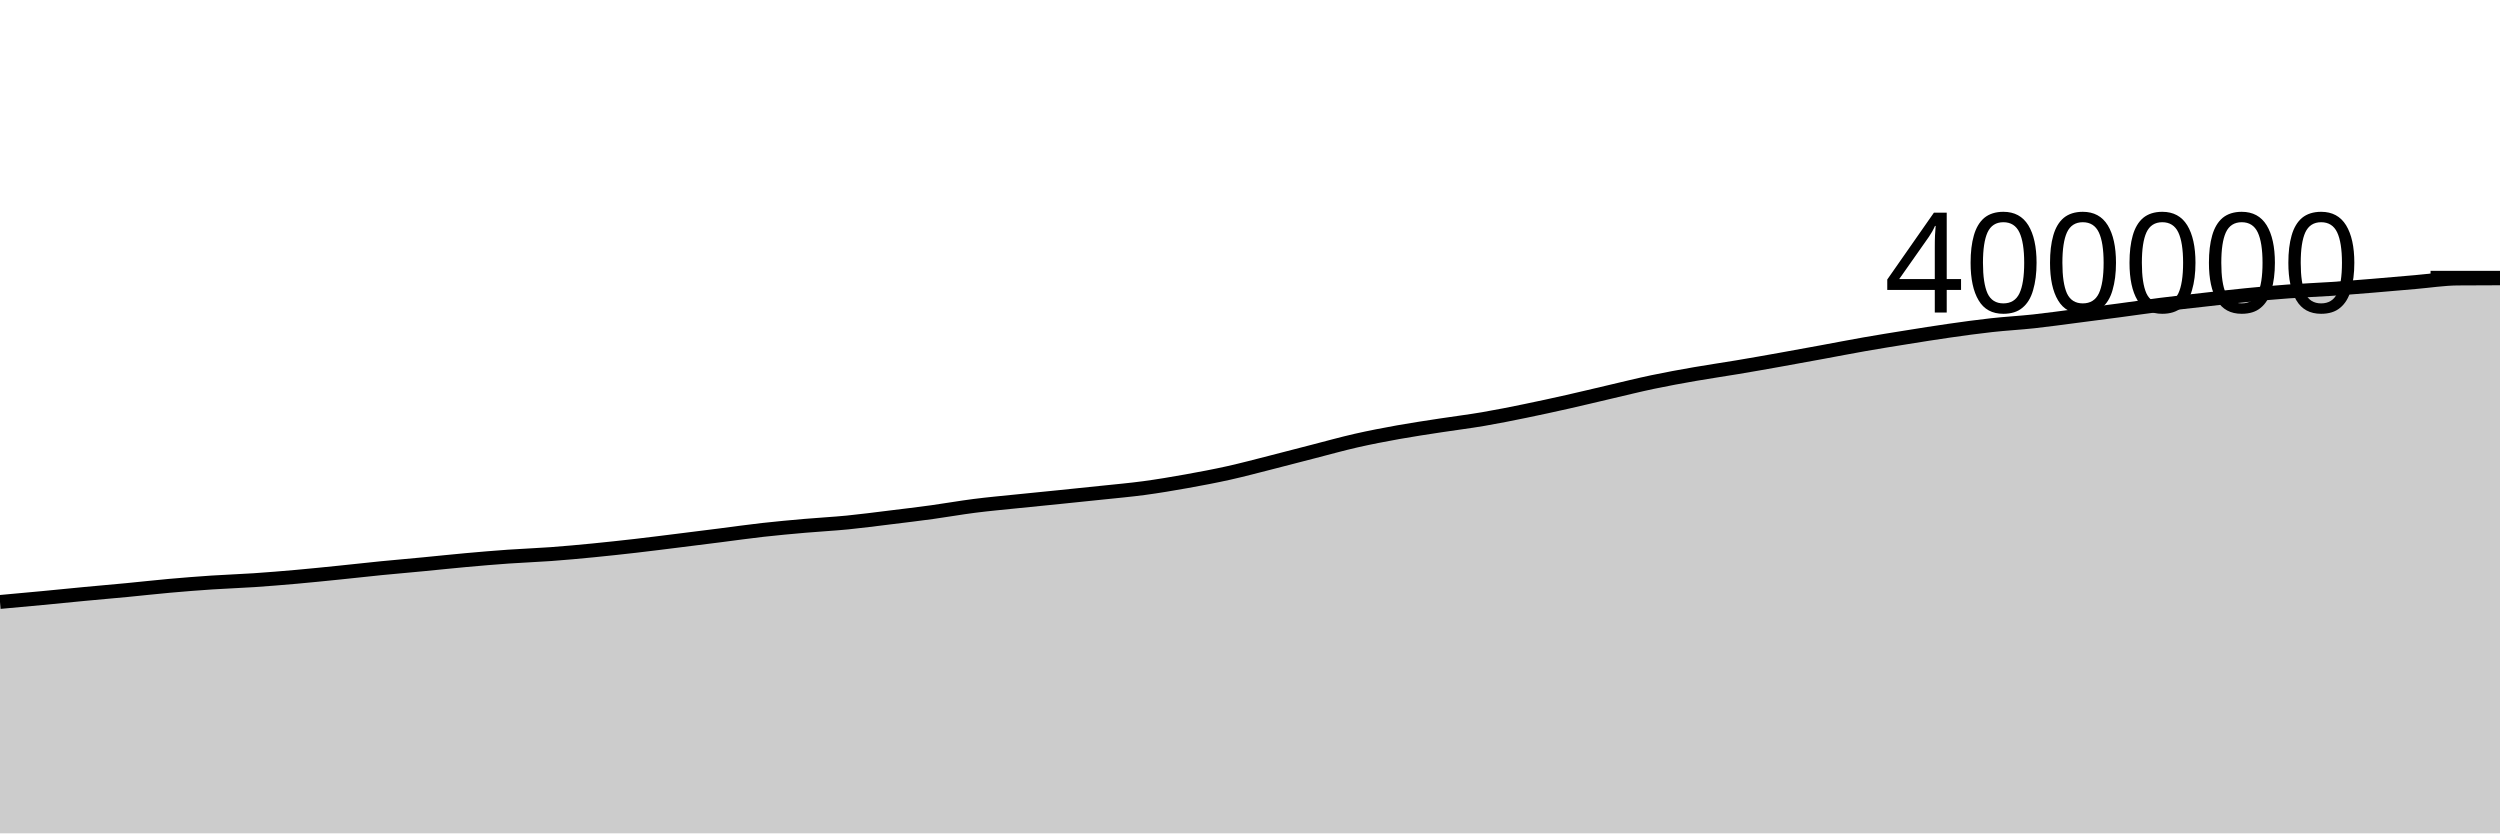
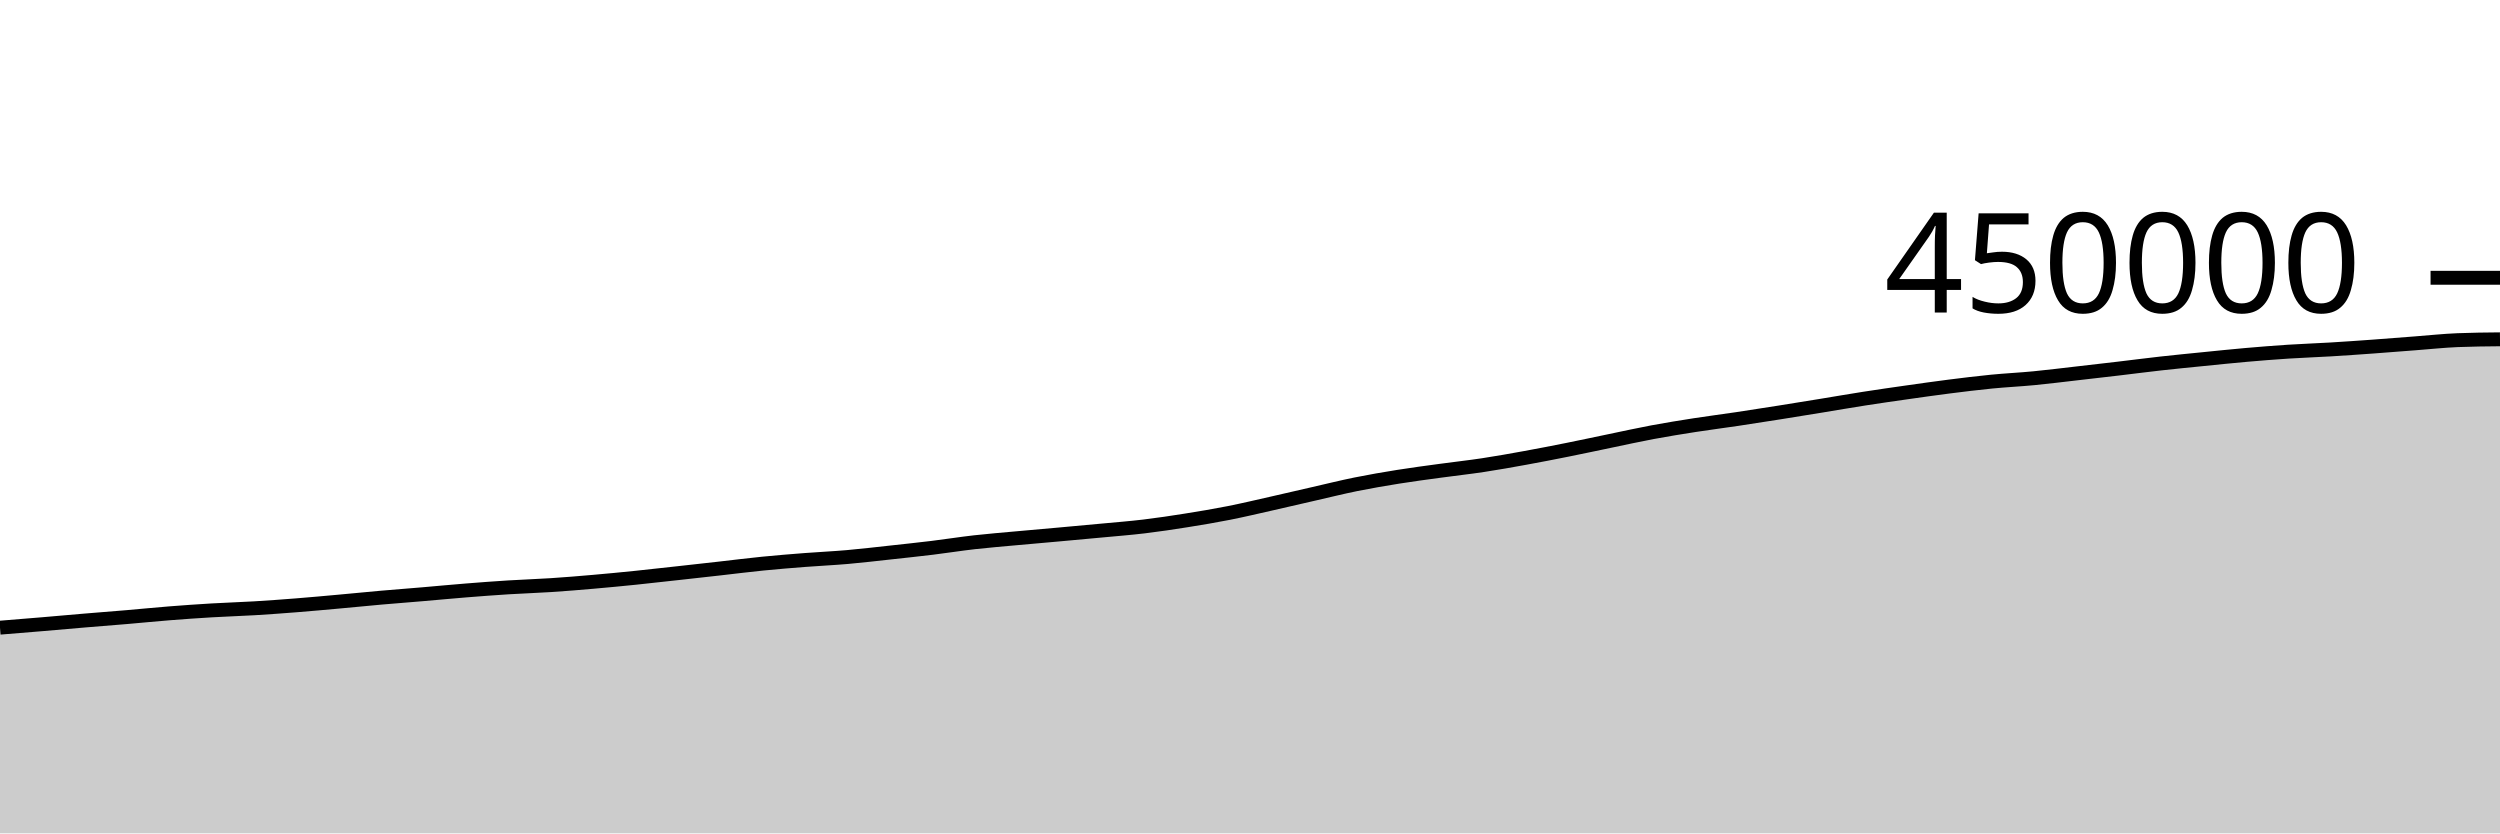
<svg xmlns="http://www.w3.org/2000/svg" viewBox="0 0 180 60">
  <g transform="translate(0,20)">
-     <path class="area" fill="rgba(0, 0, 0, 0.2)" d="M0,23.341C1.017,23.249,2.034,23.156,3.051,23.06C4.068,22.963,5.085,22.859,6.102,22.763C7.119,22.666,8.136,22.58,9.153,22.483C10.169,22.386,11.186,22.269,12.203,22.179C13.22,22.088,14.237,22.008,15.254,21.94C16.271,21.872,17.288,21.841,18.305,21.772C19.322,21.703,20.339,21.619,21.356,21.529C22.373,21.439,23.39,21.333,24.407,21.23C25.424,21.126,26.441,21.009,27.458,20.909C28.475,20.808,29.492,20.722,30.508,20.625C31.525,20.528,32.542,20.417,33.559,20.326C34.576,20.234,35.593,20.148,36.61,20.076C37.627,20.004,38.644,19.97,39.661,19.895C40.678,19.821,41.695,19.726,42.712,19.627C43.729,19.527,44.746,19.416,45.763,19.3C46.78,19.183,47.797,19.052,48.814,18.926C49.831,18.799,50.847,18.671,51.864,18.543C52.881,18.414,53.898,18.268,54.915,18.154C55.932,18.04,56.949,17.948,57.966,17.859C58.983,17.77,60,17.719,61.017,17.619C62.034,17.519,63.051,17.382,64.068,17.258C65.085,17.134,66.102,17.012,67.119,16.873C68.136,16.733,69.153,16.55,70.169,16.421C71.186,16.291,72.203,16.201,73.22,16.096C74.237,15.991,75.254,15.894,76.271,15.79C77.288,15.687,78.305,15.583,79.322,15.475C80.339,15.367,81.356,15.279,82.373,15.142C83.39,15.005,84.407,14.833,85.424,14.651C86.441,14.469,87.458,14.277,88.475,14.051C89.492,13.824,90.508,13.551,91.525,13.293C92.542,13.036,93.559,12.767,94.576,12.505C95.593,12.244,96.61,11.958,97.627,11.726C98.644,11.495,99.661,11.3,100.678,11.117C101.695,10.934,102.712,10.785,103.729,10.628C104.746,10.471,105.763,10.348,106.78,10.174C107.797,10.001,108.814,9.795,109.831,9.587C110.847,9.379,111.864,9.156,112.881,8.927C113.898,8.698,114.915,8.45,115.932,8.213C116.949,7.977,117.966,7.721,118.983,7.508C120,7.294,121.017,7.11,122.034,6.932C123.051,6.754,124.068,6.61,125.085,6.439C126.102,6.269,127.119,6.089,128.136,5.907C129.153,5.726,130.169,5.539,131.186,5.352C132.203,5.166,133.22,4.965,134.237,4.787C135.254,4.609,136.271,4.445,137.288,4.283C138.305,4.12,139.322,3.956,140.339,3.811C141.356,3.666,142.373,3.524,143.39,3.412C144.407,3.299,145.424,3.246,146.441,3.136C147.458,3.025,148.475,2.881,149.492,2.75C150.508,2.62,151.525,2.488,152.542,2.353C153.559,2.218,154.576,2.068,155.593,1.94C156.61,1.812,157.627,1.701,158.644,1.587C159.661,1.472,160.678,1.352,161.695,1.252C162.712,1.152,163.729,1.059,164.746,0.985C165.763,0.91,166.78,0.874,167.797,0.806C168.814,0.737,169.831,0.656,170.847,0.573C171.864,0.491,172.881,0.397,173.898,0.31C174.915,0.223,175.932,0.061,176.949,0.052C177.966,0.044,178.983,0.041,180,0.039L180,40C178.983,40,177.966,40,176.949,40C175.932,40,174.915,40,173.898,40C172.881,40,171.864,40,170.847,40C169.831,40,168.814,40,167.797,40C166.78,40,165.763,40,164.746,40C163.729,40,162.712,40,161.695,40C160.678,40,159.661,40,158.644,40C157.627,40,156.61,40,155.593,40C154.576,40,153.559,40,152.542,40C151.525,40,150.508,40,149.492,40C148.475,40,147.458,40,146.441,40C145.424,40,144.407,40,143.39,40C142.373,40,141.356,40,140.339,40C139.322,40,138.305,40,137.288,40C136.271,40,135.254,40,134.237,40C133.22,40,132.203,40,131.186,40C130.169,40,129.153,40,128.136,40C127.119,40,126.102,40,125.085,40C124.068,40,123.051,40,122.034,40C121.017,40,120,40,118.983,40C117.966,40,116.949,40,115.932,40C114.915,40,113.898,40,112.881,40C111.864,40,110.847,40,109.831,40C108.814,40,107.797,40,106.78,40C105.763,40,104.746,40,103.729,40C102.712,40,101.695,40,100.678,40C99.661,40,98.644,40,97.627,40C96.61,40,95.593,40,94.576,40C93.559,40,92.542,40,91.525,40C90.508,40,89.492,40,88.475,40C87.458,40,86.441,40,85.424,40C84.407,40,83.39,40,82.373,40C81.356,40,80.339,40,79.322,40C78.305,40,77.288,40,76.271,40C75.254,40,74.237,40,73.22,40C72.203,40,71.186,40,70.169,40C69.153,40,68.136,40,67.119,40C66.102,40,65.085,40,64.068,40C63.051,40,62.034,40,61.017,40C60,40,58.983,40,57.966,40C56.949,40,55.932,40,54.915,40C53.898,40,52.881,40,51.864,40C50.847,40,49.831,40,48.814,40C47.797,40,46.78,40,45.763,40C44.746,40,43.729,40,42.712,40C41.695,40,40.678,40,39.661,40C38.644,40,37.627,40,36.61,40C35.593,40,34.576,40,33.559,40C32.542,40,31.525,40,30.508,40C29.492,40,28.475,40,27.458,40C26.441,40,25.424,40,24.407,40C23.39,40,22.373,40,21.356,40C20.339,40,19.322,40,18.305,40C17.288,40,16.271,40,15.254,40C14.237,40,13.22,40,12.203,40C11.186,40,10.169,40,9.153,40C8.136,40,7.119,40,6.102,40C5.085,40,4.068,40,3.051,40C2.034,40,1.017,40,0,40Z" />
-     <path class="line" stroke="black" fill="none" d="M0,23.341C1.017,23.249,2.034,23.156,3.051,23.06C4.068,22.963,5.085,22.859,6.102,22.763C7.119,22.666,8.136,22.58,9.153,22.483C10.169,22.386,11.186,22.269,12.203,22.179C13.22,22.088,14.237,22.008,15.254,21.94C16.271,21.872,17.288,21.841,18.305,21.772C19.322,21.703,20.339,21.619,21.356,21.529C22.373,21.439,23.39,21.333,24.407,21.23C25.424,21.126,26.441,21.009,27.458,20.909C28.475,20.808,29.492,20.722,30.508,20.625C31.525,20.528,32.542,20.417,33.559,20.326C34.576,20.234,35.593,20.148,36.61,20.076C37.627,20.004,38.644,19.97,39.661,19.895C40.678,19.821,41.695,19.726,42.712,19.627C43.729,19.527,44.746,19.416,45.763,19.3C46.78,19.183,47.797,19.052,48.814,18.926C49.831,18.799,50.847,18.671,51.864,18.543C52.881,18.414,53.898,18.268,54.915,18.154C55.932,18.04,56.949,17.948,57.966,17.859C58.983,17.77,60,17.719,61.017,17.619C62.034,17.519,63.051,17.382,64.068,17.258C65.085,17.134,66.102,17.012,67.119,16.873C68.136,16.733,69.153,16.55,70.169,16.421C71.186,16.291,72.203,16.201,73.22,16.096C74.237,15.991,75.254,15.894,76.271,15.79C77.288,15.687,78.305,15.583,79.322,15.475C80.339,15.367,81.356,15.279,82.373,15.142C83.39,15.005,84.407,14.833,85.424,14.651C86.441,14.469,87.458,14.277,88.475,14.051C89.492,13.824,90.508,13.551,91.525,13.293C92.542,13.036,93.559,12.767,94.576,12.505C95.593,12.244,96.61,11.958,97.627,11.726C98.644,11.495,99.661,11.3,100.678,11.117C101.695,10.934,102.712,10.785,103.729,10.628C104.746,10.471,105.763,10.348,106.78,10.174C107.797,10.001,108.814,9.795,109.831,9.587C110.847,9.379,111.864,9.156,112.881,8.927C113.898,8.698,114.915,8.45,115.932,8.213C116.949,7.977,117.966,7.721,118.983,7.508C120,7.294,121.017,7.11,122.034,6.932C123.051,6.754,124.068,6.61,125.085,6.439C126.102,6.269,127.119,6.089,128.136,5.907C129.153,5.726,130.169,5.539,131.186,5.352C132.203,5.166,133.22,4.965,134.237,4.787C135.254,4.609,136.271,4.445,137.288,4.283C138.305,4.12,139.322,3.956,140.339,3.811C141.356,3.666,142.373,3.524,143.39,3.412C144.407,3.299,145.424,3.246,146.441,3.136C147.458,3.025,148.475,2.881,149.492,2.75C150.508,2.62,151.525,2.488,152.542,2.353C153.559,2.218,154.576,2.068,155.593,1.94C156.61,1.812,157.627,1.701,158.644,1.587C159.661,1.472,160.678,1.352,161.695,1.252C162.712,1.152,163.729,1.059,164.746,0.985C165.763,0.91,166.78,0.874,167.797,0.806C168.814,0.737,169.831,0.656,170.847,0.573C171.864,0.491,172.881,0.397,173.898,0.31C174.915,0.223,175.932,0.061,176.949,0.052C177.966,0.044,178.983,0.041,180,0.039" />
+     <path class="area" fill="rgba(0, 0, 0, 0.2)" d="M0,25.192C1.017,25.11,2.034,25.028,3.051,24.942C4.068,24.856,5.085,24.763,6.102,24.678C7.119,24.592,8.136,24.516,9.153,24.429C10.169,24.343,11.186,24.239,12.203,24.159C13.22,24.079,14.237,24.007,15.254,23.947C16.271,23.886,17.288,23.858,18.305,23.797C19.322,23.736,20.339,23.662,21.356,23.581C22.373,23.501,23.39,23.407,24.407,23.315C25.424,23.223,26.441,23.119,27.458,23.03C28.475,22.94,29.492,22.864,30.508,22.778C31.525,22.691,32.542,22.593,33.559,22.512C34.576,22.43,35.593,22.354,36.61,22.29C37.627,22.226,38.644,22.196,39.661,22.129C40.678,22.063,41.695,21.979,42.712,21.89C43.729,21.802,44.746,21.704,45.763,21.6C46.78,21.496,47.797,21.379,48.814,21.267C49.831,21.155,50.847,21.041,51.864,20.927C52.881,20.812,53.898,20.682,54.915,20.581C55.932,20.48,56.949,20.398,57.966,20.319C58.983,20.24,60,20.195,61.017,20.106C62.034,20.017,63.051,19.896,64.068,19.785C65.085,19.674,66.102,19.567,67.119,19.443C68.136,19.319,69.153,19.156,70.169,19.041C71.186,18.926,72.203,18.846,73.22,18.752C74.237,18.659,75.254,18.572,76.271,18.48C77.288,18.388,78.305,18.296,79.322,18.2C80.339,18.104,81.356,18.026,82.373,17.904C83.39,17.782,84.407,17.629,85.424,17.467C86.441,17.305,87.458,17.135,88.475,16.934C89.492,16.733,90.508,16.49,91.525,16.261C92.542,16.032,93.559,15.792,94.576,15.56C95.593,15.328,96.61,15.074,97.627,14.868C98.644,14.662,99.661,14.489,100.678,14.326C101.695,14.163,102.712,14.031,103.729,13.892C104.746,13.752,105.763,13.642,106.78,13.488C107.797,13.334,108.814,13.151,109.831,12.966C110.847,12.781,111.864,12.583,112.881,12.379C113.898,12.176,114.915,11.955,115.932,11.745C116.949,11.535,117.966,11.308,118.983,11.118C120,10.928,121.017,10.765,122.034,10.606C123.051,10.448,124.068,10.32,125.085,10.168C126.102,10.017,127.119,9.857,128.136,9.695C129.153,9.534,130.169,9.368,131.186,9.202C132.203,9.036,133.22,8.858,134.237,8.7C135.254,8.541,136.271,8.396,137.288,8.251C138.305,8.107,139.322,7.961,140.339,7.832C141.356,7.703,142.373,7.577,143.39,7.477C144.407,7.377,145.424,7.33,146.441,7.232C147.458,7.134,148.475,7.005,149.492,6.889C150.508,6.773,151.525,6.656,152.542,6.536C153.559,6.416,154.576,6.282,155.593,6.169C156.61,6.055,157.627,5.957,158.644,5.855C159.661,5.753,160.678,5.646,161.695,5.557C162.712,5.468,163.729,5.386,164.746,5.32C165.763,5.254,166.78,5.221,167.797,5.16C168.814,5.099,169.831,5.027,170.847,4.954C171.864,4.88,172.881,4.797,173.898,4.72C174.915,4.643,175.932,4.532,176.949,4.491C177.966,4.45,178.983,4.44,180,4.43L180,40C178.983,40,177.966,40,176.949,40C175.932,40,174.915,40,173.898,40C172.881,40,171.864,40,170.847,40C169.831,40,168.814,40,167.797,40C166.78,40,165.763,40,164.746,40C163.729,40,162.712,40,161.695,40C160.678,40,159.661,40,158.644,40C157.627,40,156.61,40,155.593,40C154.576,40,153.559,40,152.542,40C151.525,40,150.508,40,149.492,40C148.475,40,147.458,40,146.441,40C145.424,40,144.407,40,143.39,40C142.373,40,141.356,40,140.339,40C139.322,40,138.305,40,137.288,40C136.271,40,135.254,40,134.237,40C133.22,40,132.203,40,131.186,40C130.169,40,129.153,40,128.136,40C127.119,40,126.102,40,125.085,40C124.068,40,123.051,40,122.034,40C121.017,40,120,40,118.983,40C117.966,40,116.949,40,115.932,40C114.915,40,113.898,40,112.881,40C111.864,40,110.847,40,109.831,40C108.814,40,107.797,40,106.78,40C105.763,40,104.746,40,103.729,40C102.712,40,101.695,40,100.678,40C99.661,40,98.644,40,97.627,40C96.61,40,95.593,40,94.576,40C93.559,40,92.542,40,91.525,40C90.508,40,89.492,40,88.475,40C87.458,40,86.441,40,85.424,40C84.407,40,83.39,40,82.373,40C81.356,40,80.339,40,79.322,40C78.305,40,77.288,40,76.271,40C75.254,40,74.237,40,73.22,40C72.203,40,71.186,40,70.169,40C69.153,40,68.136,40,67.119,40C66.102,40,65.085,40,64.068,40C63.051,40,62.034,40,61.017,40C60,40,58.983,40,57.966,40C56.949,40,55.932,40,54.915,40C53.898,40,52.881,40,51.864,40C50.847,40,49.831,40,48.814,40C47.797,40,46.78,40,45.763,40C44.746,40,43.729,40,42.712,40C41.695,40,40.678,40,39.661,40C38.644,40,37.627,40,36.61,40C35.593,40,34.576,40,33.559,40C32.542,40,31.525,40,30.508,40C29.492,40,28.475,40,27.458,40C26.441,40,25.424,40,24.407,40C23.39,40,22.373,40,21.356,40C20.339,40,19.322,40,18.305,40C17.288,40,16.271,40,15.254,40C14.237,40,13.22,40,12.203,40C11.186,40,10.169,40,9.153,40C8.136,40,7.119,40,6.102,40C5.085,40,4.068,40,3.051,40C2.034,40,1.017,40,0,40Z" />
+     <path class="line" stroke="black" fill="none" d="M0,25.192C1.017,25.11,2.034,25.028,3.051,24.942C4.068,24.856,5.085,24.763,6.102,24.678C7.119,24.592,8.136,24.516,9.153,24.429C10.169,24.343,11.186,24.239,12.203,24.159C13.22,24.079,14.237,24.007,15.254,23.947C16.271,23.886,17.288,23.858,18.305,23.797C19.322,23.736,20.339,23.662,21.356,23.581C22.373,23.501,23.39,23.407,24.407,23.315C25.424,23.223,26.441,23.119,27.458,23.03C28.475,22.94,29.492,22.864,30.508,22.778C31.525,22.691,32.542,22.593,33.559,22.512C34.576,22.43,35.593,22.354,36.61,22.29C37.627,22.226,38.644,22.196,39.661,22.129C40.678,22.063,41.695,21.979,42.712,21.89C43.729,21.802,44.746,21.704,45.763,21.6C46.78,21.496,47.797,21.379,48.814,21.267C49.831,21.155,50.847,21.041,51.864,20.927C52.881,20.812,53.898,20.682,54.915,20.581C55.932,20.48,56.949,20.398,57.966,20.319C58.983,20.24,60,20.195,61.017,20.106C62.034,20.017,63.051,19.896,64.068,19.785C65.085,19.674,66.102,19.567,67.119,19.443C68.136,19.319,69.153,19.156,70.169,19.041C71.186,18.926,72.203,18.846,73.22,18.752C74.237,18.659,75.254,18.572,76.271,18.48C77.288,18.388,78.305,18.296,79.322,18.2C80.339,18.104,81.356,18.026,82.373,17.904C83.39,17.782,84.407,17.629,85.424,17.467C86.441,17.305,87.458,17.135,88.475,16.934C89.492,16.733,90.508,16.49,91.525,16.261C92.542,16.032,93.559,15.792,94.576,15.56C95.593,15.328,96.61,15.074,97.627,14.868C98.644,14.662,99.661,14.489,100.678,14.326C101.695,14.163,102.712,14.031,103.729,13.892C104.746,13.752,105.763,13.642,106.78,13.488C107.797,13.334,108.814,13.151,109.831,12.966C110.847,12.781,111.864,12.583,112.881,12.379C113.898,12.176,114.915,11.955,115.932,11.745C116.949,11.535,117.966,11.308,118.983,11.118C120,10.928,121.017,10.765,122.034,10.606C123.051,10.448,124.068,10.32,125.085,10.168C126.102,10.017,127.119,9.857,128.136,9.695C129.153,9.534,130.169,9.368,131.186,9.202C132.203,9.036,133.22,8.858,134.237,8.7C135.254,8.541,136.271,8.396,137.288,8.251C138.305,8.107,139.322,7.961,140.339,7.832C141.356,7.703,142.373,7.577,143.39,7.477C144.407,7.377,145.424,7.33,146.441,7.232C147.458,7.134,148.475,7.005,149.492,6.889C150.508,6.773,151.525,6.656,152.542,6.536C153.559,6.416,154.576,6.282,155.593,6.169C156.61,6.055,157.627,5.957,158.644,5.855C159.661,5.753,160.678,5.646,161.695,5.557C162.712,5.468,163.729,5.386,164.746,5.32C165.763,5.254,166.78,5.221,167.797,5.16C168.814,5.099,169.831,5.027,170.847,4.954C171.864,4.88,172.881,4.797,173.898,4.72C174.915,4.643,175.932,4.532,176.949,4.491C177.966,4.45,178.983,4.44,180,4.43" />
    <path class="axis-ceiling" stroke-width="1" stroke="black" fill="none" d="M175,0L180,0" />
-     <text class="axis-ceiling-label" font-family="sans-serif" text-anchor="end" font-size="10px" x="170" y="2.5">400000</text>
+     <text class="axis-ceiling-label" font-family="sans-serif" text-anchor="end" font-size="10px" x="170" y="2.5">450000</text>
  </g>
</svg>
